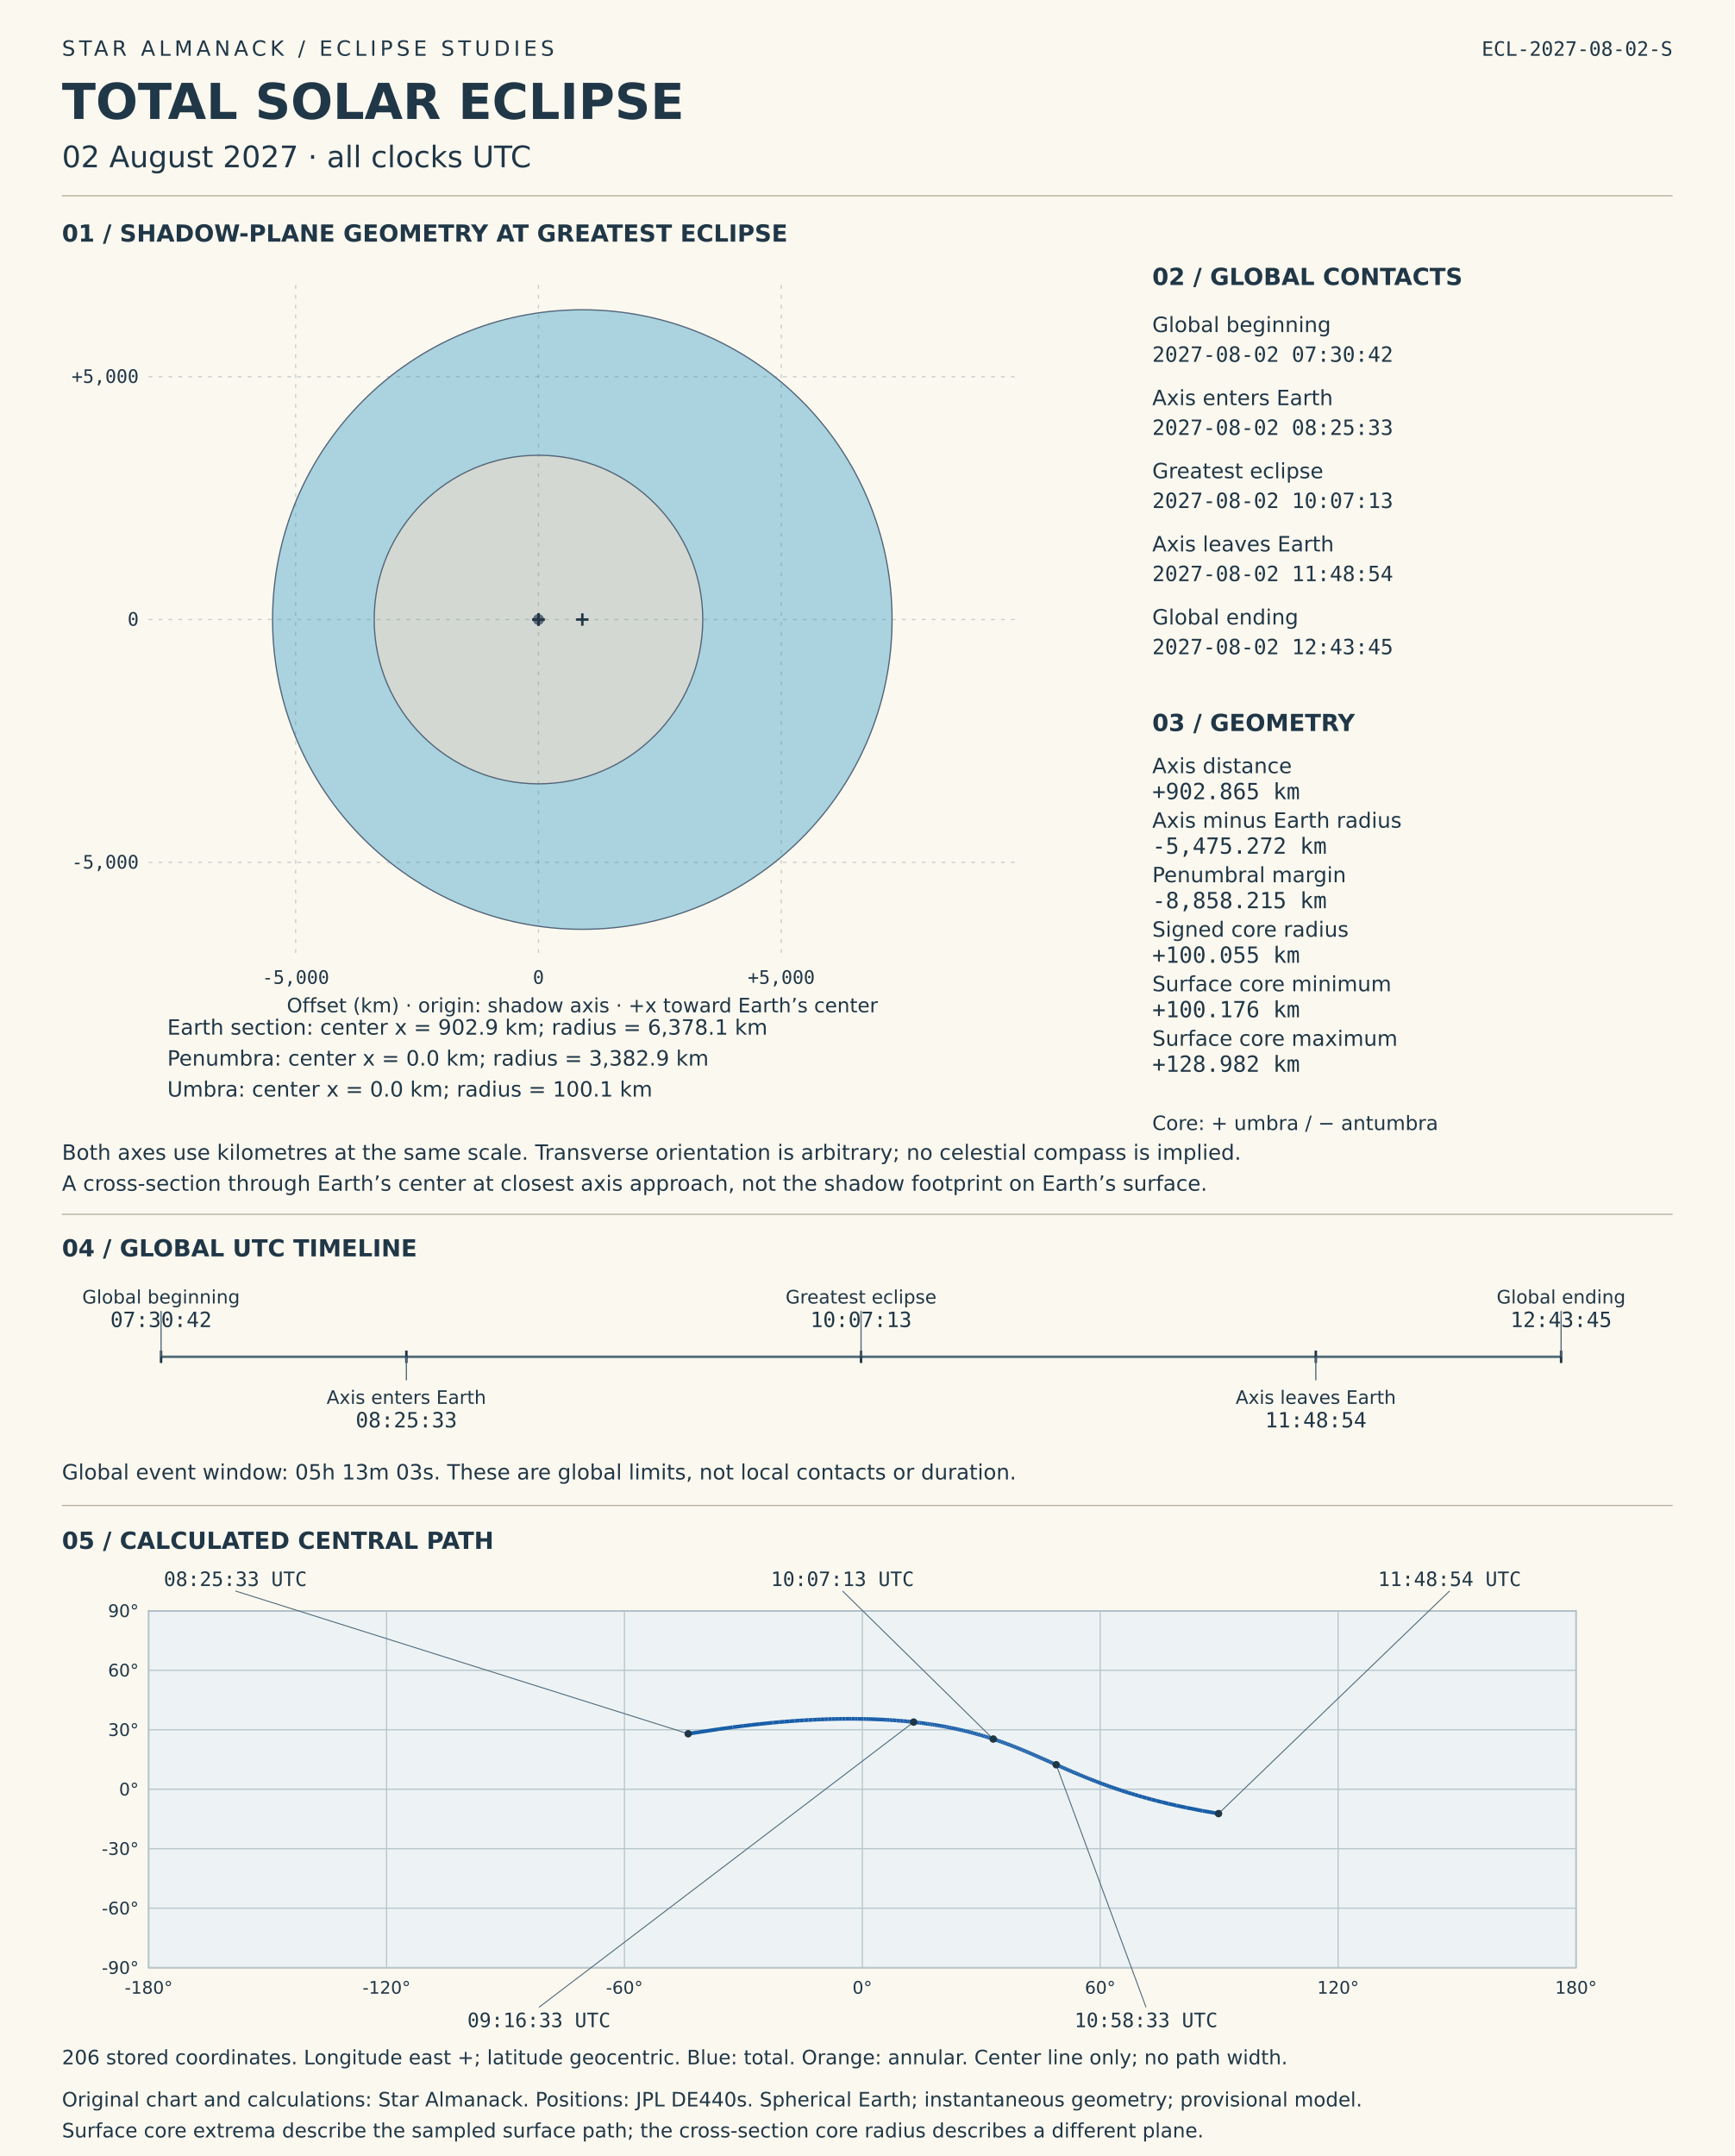
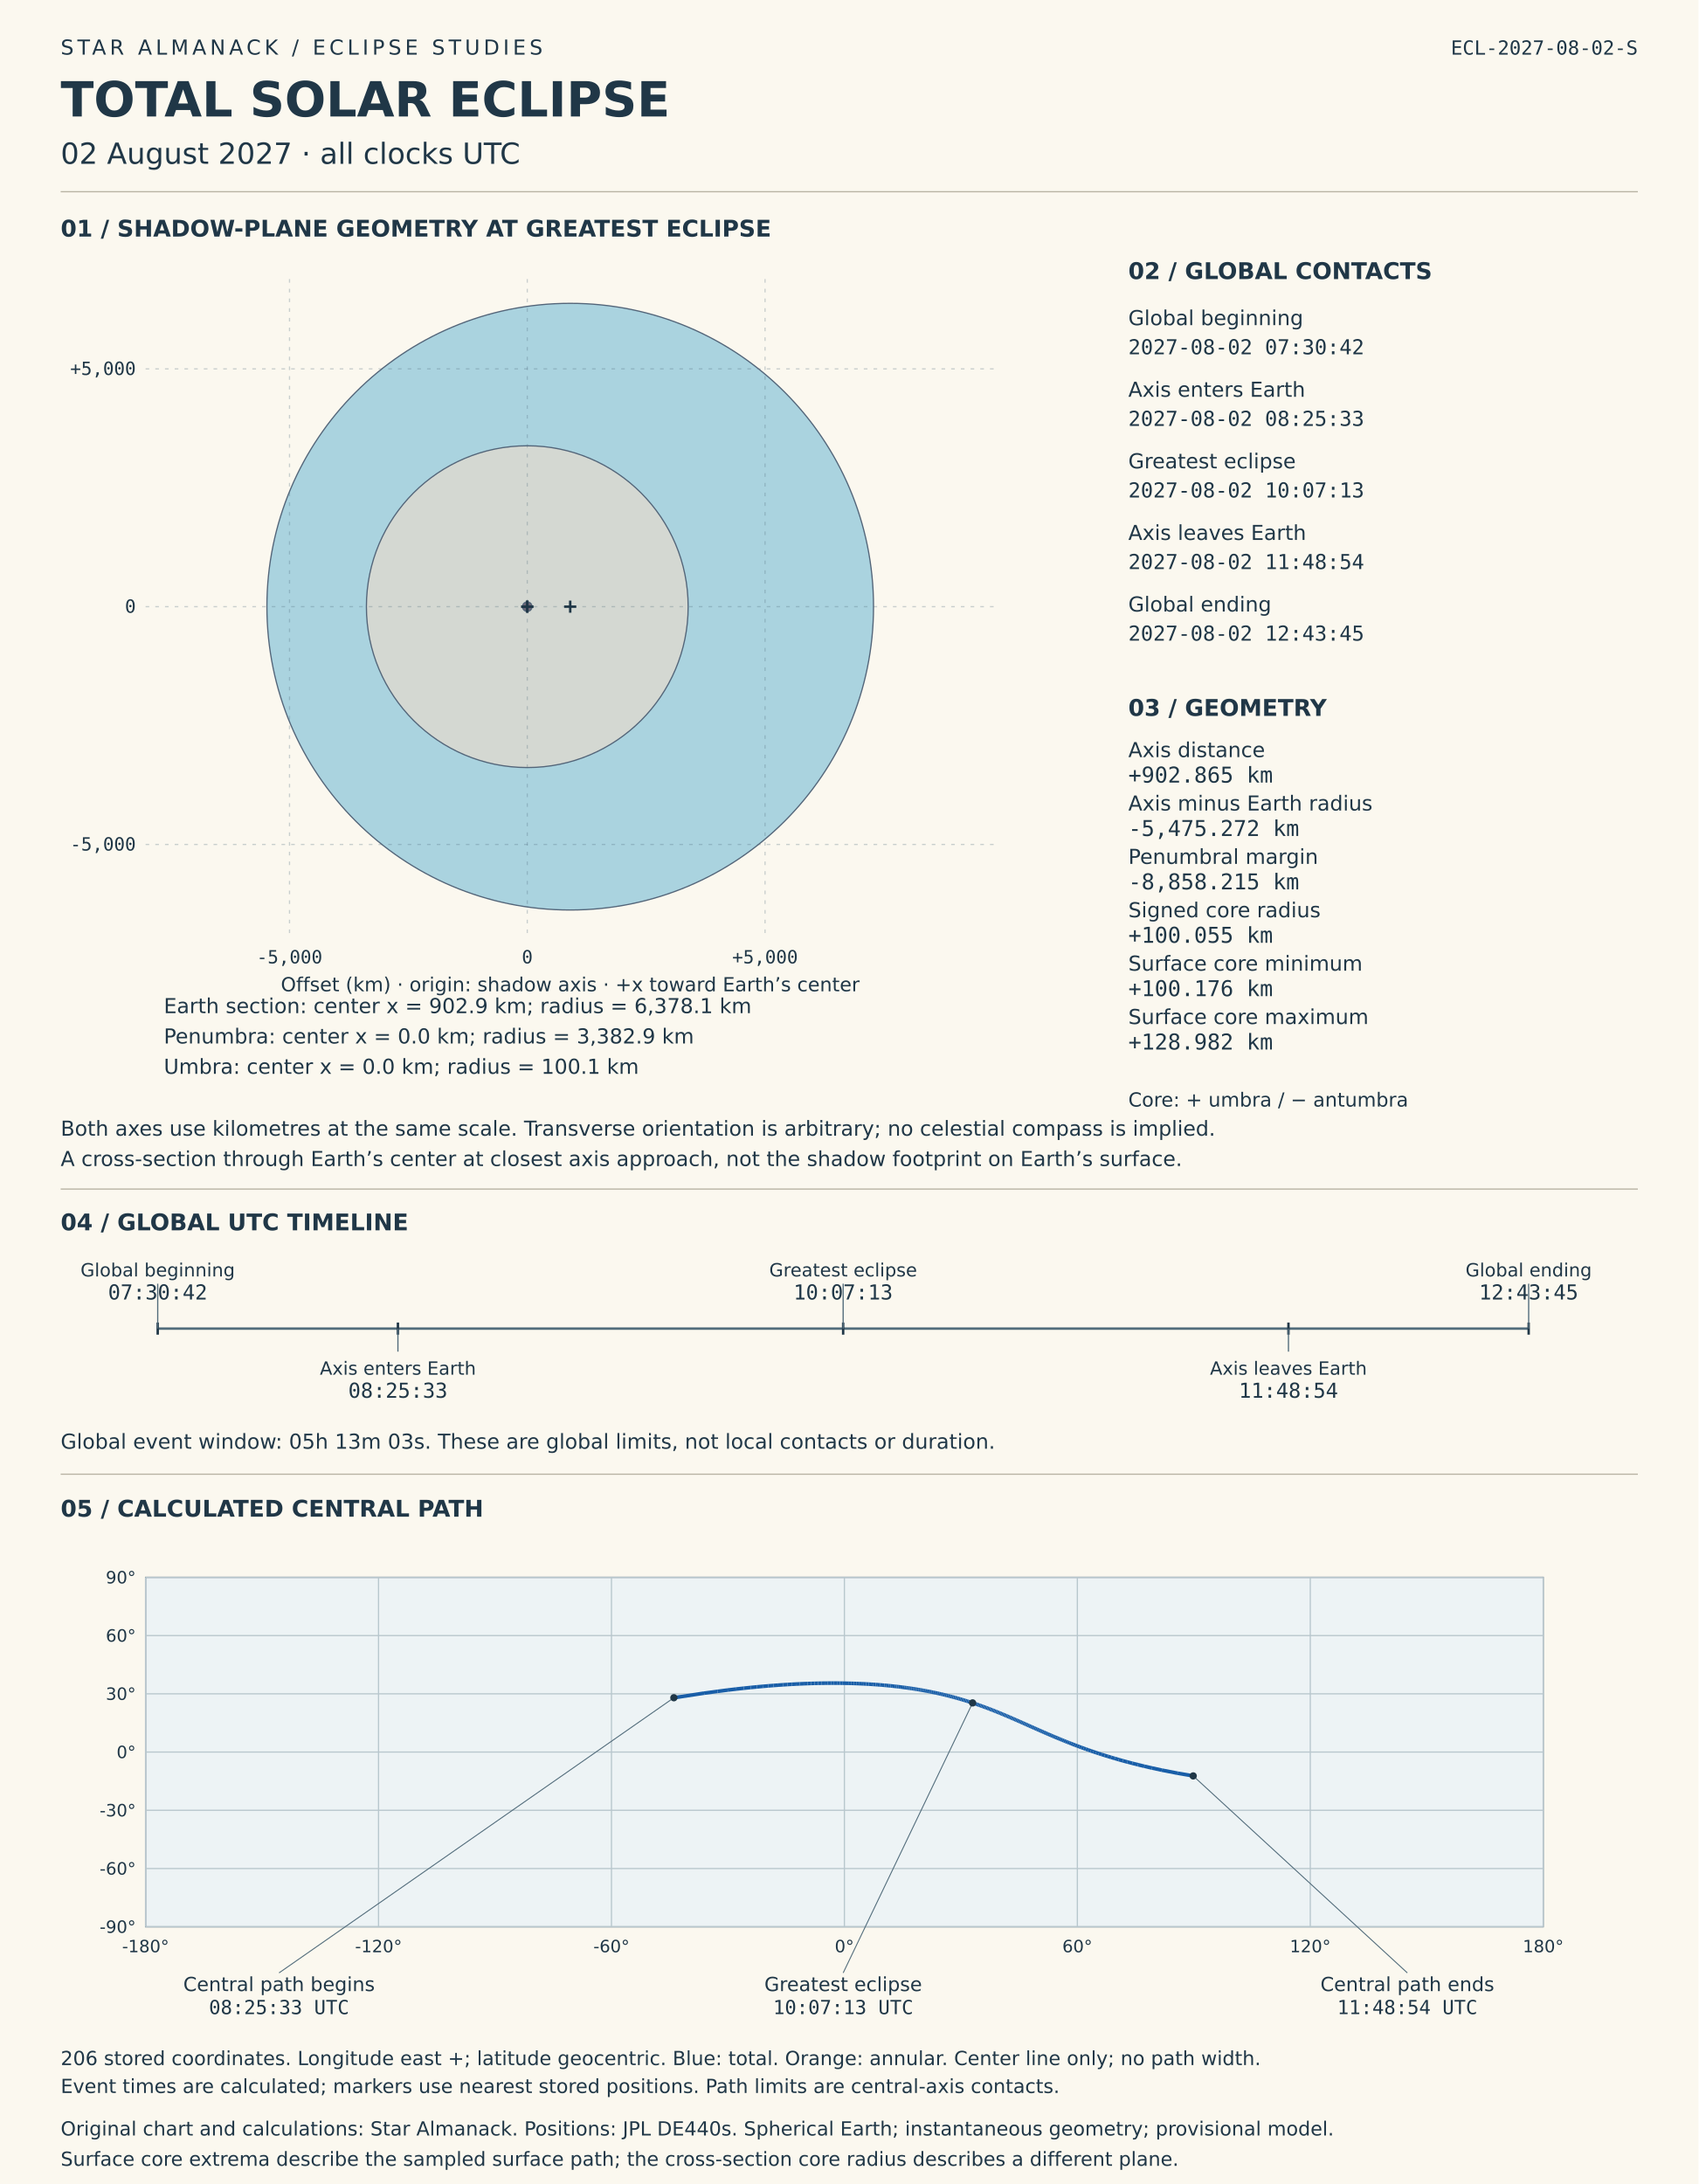
- <svg xmlns="http://www.w3.org/2000/svg" viewBox="0 0 1400 1740" role="img" aria-labelledby="solar-title solar-desc">
-   <rect width="1400" height="1740" fill="#fbf8ef" />
+ <svg xmlns="http://www.w3.org/2000/svg" viewBox="0 0 1400 1800" role="img" aria-labelledby="solar-title solar-desc">
+   <rect width="1400" height="1800" fill="#fbf8ef" />
  <style>text{font-family:DejaVu Sans,sans-serif;fill:#203747}.mono{font-family:DejaVu Sans Mono,monospace;font-variant-numeric:tabular-nums}</style>
  <text x="50" y="45" font-size="17" letter-spacing="3">STAR ALMANACK  /  ECLIPSE STUDIES</text>
  <text x="50" y="96" font-size="40" font-weight="bold">TOTAL SOLAR ECLIPSE</text>
  <text x="50" y="135" font-size="24">02 August 2027  ·  all clocks UTC</text>
  <text x="1350" y="45" font-size="16" text-anchor="end" class="mono">ECL-2027-08-02-S</text>
  <line x1="50" y1="158" x2="1350" y2="158" stroke="#b8b3a4" />
  <text x="50" y="195" font-size="19" font-weight="bold">01  /  SHADOW-PLANE GEOMETRY AT GREATEST ECLIPSE</text>
  <circle data-label="Earth section" cx="470" cy="500.0" r="250" fill="#96c9db" fill-opacity=".8" stroke="#536579" />
  <circle data-label="Penumbra" cx="434.611" cy="500.0" r="132.599" fill="#ded9ce" fill-opacity=".8" stroke="#536579" />
  <circle data-label="Umbra" cx="434.611" cy="500.0" r="3.922" fill="#51485d" fill-opacity=".8" stroke="#536579" />
  <g id="shadow-coordinate-grid">
    <line x1="238.629" y1="230" x2="238.629" y2="770" stroke="#526c7b" stroke-opacity=".3" stroke-dasharray="3 5" />
    <text x="238.629" y="794" font-size="15" text-anchor="middle" class="mono">-5,000</text>
    <line x1="434.611" y1="230" x2="434.611" y2="770" stroke="#526c7b" stroke-opacity=".3" stroke-dasharray="3 5" />
    <text x="434.611" y="794" font-size="15" text-anchor="middle" class="mono">0</text>
    <line x1="630.593" y1="230" x2="630.593" y2="770" stroke="#526c7b" stroke-opacity=".3" stroke-dasharray="3 5" />
    <text x="630.593" y="794" font-size="15" text-anchor="middle" class="mono">+5,000</text>
    <line x1="120" y1="695.982" x2="820" y2="695.982" stroke="#526c7b" stroke-opacity=".3" stroke-dasharray="3 5" />
    <text x="112" y="700.982" font-size="15" text-anchor="end" class="mono">-5,000</text>
    <line x1="120" y1="500.0" x2="820" y2="500.0" stroke="#526c7b" stroke-opacity=".3" stroke-dasharray="3 5" />
    <text x="112" y="505.0" font-size="15" text-anchor="end" class="mono">0</text>
    <line x1="120" y1="304.018" x2="820" y2="304.018" stroke="#526c7b" stroke-opacity=".3" stroke-dasharray="3 5" />
    <text x="112" y="309.018" font-size="15" text-anchor="end" class="mono">+5,000</text>
  </g>
  <line x1="465.0" y1="500.0" x2="475.0" y2="500.0" stroke="#203747" stroke-width="2" />
  <line x1="470.0" y1="495.0" x2="470.0" y2="505.0" stroke="#203747" stroke-width="2" />
  <text x="135" y="835" font-size="17">Earth section: center x = 902.9 km; radius = 6,378.1 km</text>
  <line x1="429.611" y1="500.0" x2="439.611" y2="500.0" stroke="#203747" stroke-width="2" />
  <line x1="434.611" y1="495.0" x2="434.611" y2="505.0" stroke="#203747" stroke-width="2" />
  <text x="135" y="860" font-size="17">Penumbra: center x = 0.0 km; radius = 3,382.9 km</text>
  <line x1="429.611" y1="500.0" x2="439.611" y2="500.0" stroke="#203747" stroke-width="2" />
  <line x1="434.611" y1="495.0" x2="434.611" y2="505.0" stroke="#203747" stroke-width="2" />
  <text x="135" y="885" font-size="17">Umbra: center x = 0.0 km; radius = 100.1 km</text>
  <text x="470" y="817" font-size="16" text-anchor="middle">Offset (km) · origin: shadow axis · +x toward Earth’s center</text>
  <text x="50" y="936" font-size="17">Both axes use kilometres at the same scale. Transverse orientation is arbitrary; no celestial compass is implied.</text>
  <text x="50" y="961" font-size="17">A cross-section through Earth’s center at closest axis approach, not the shadow footprint on Earth’s surface.</text>
  <text x="930" y="230" font-size="19" font-weight="bold">02  /  GLOBAL CONTACTS</text>
  <text x="930" y="268" font-size="17">Global beginning</text>
  <text x="930" y="292" font-size="17" class="mono">2027-08-02  07:30:42</text>
  <text x="930" y="327" font-size="17">Axis enters Earth</text>
  <text x="930" y="351" font-size="17" class="mono">2027-08-02  08:25:33</text>
  <text x="930" y="386" font-size="17">Greatest eclipse</text>
  <text x="930" y="410" font-size="17" class="mono">2027-08-02  10:07:13</text>
  <text x="930" y="445" font-size="17">Axis leaves Earth</text>
  <text x="930" y="469" font-size="17" class="mono">2027-08-02  11:48:54</text>
  <text x="930" y="504" font-size="17">Global ending</text>
  <text x="930" y="528" font-size="17" class="mono">2027-08-02  12:43:45</text>
  <text x="930" y="590" font-size="19" font-weight="bold">03  /  GEOMETRY</text>
  <text x="930" y="624" font-size="17">Axis distance</text>
  <text x="930" y="645" font-size="18" class="mono">+902.865 km</text>
  <text x="930" y="668" font-size="17">Axis minus Earth radius</text>
  <text x="930" y="689" font-size="18" class="mono">-5,475.272 km</text>
  <text x="930" y="712" font-size="17">Penumbral margin</text>
  <text x="930" y="733" font-size="18" class="mono">-8,858.215 km</text>
  <text x="930" y="756" font-size="17">Signed core radius</text>
  <text x="930" y="777" font-size="18" class="mono">+100.055 km</text>
  <text x="930" y="800" font-size="17">Surface core minimum</text>
  <text x="930" y="821" font-size="18" class="mono">+100.176 km</text>
  <text x="930" y="844" font-size="17">Surface core maximum</text>
  <text x="930" y="865" font-size="18" class="mono">+128.982 km</text>
  <text x="930" y="912" font-size="16">Core: + umbra / − antumbra</text>
  <line x1="50" y1="980" x2="1350" y2="980" stroke="#b8b3a4" />
  <text x="50" y="1014" font-size="19" font-weight="bold">04  /  GLOBAL UTC TIMELINE</text>
  <line x1="130" y1="1095" x2="1260" y2="1095" stroke="#526c7b" stroke-width="2" />
  <line x1="130.0" y1="1090" x2="130.0" y2="1100" stroke="#203747" stroke-width="2" />
  <line x1="130.0" y1="1095" x2="130.0" y2="1058" stroke="#526c7b" />
  <text x="130.0" y="1052" font-size="15" text-anchor="middle">Global beginning</text>
  <text x="130.0" y="1071" font-size="17" text-anchor="middle" class="mono">07:30:42</text>
  <line x1="327.989" y1="1090" x2="327.989" y2="1100" stroke="#203747" stroke-width="2" />
  <line x1="327.989" y1="1095" x2="327.989" y2="1114" stroke="#526c7b" />
  <text x="327.989" y="1133" font-size="15" text-anchor="middle">Axis enters Earth</text>
  <text x="327.989" y="1152" font-size="17" text-anchor="middle" class="mono">08:25:33</text>
  <line x1="694.97" y1="1090" x2="694.97" y2="1100" stroke="#203747" stroke-width="2" />
  <line x1="694.97" y1="1095" x2="694.97" y2="1058" stroke="#526c7b" />
  <text x="694.97" y="1052" font-size="15" text-anchor="middle">Greatest eclipse</text>
  <text x="694.97" y="1071" font-size="17" text-anchor="middle" class="mono">10:07:13</text>
  <line x1="1062.011" y1="1090" x2="1062.011" y2="1100" stroke="#203747" stroke-width="2" />
  <line x1="1062.011" y1="1095" x2="1062.011" y2="1114" stroke="#526c7b" />
  <text x="1062.011" y="1133" font-size="15" text-anchor="middle">Axis leaves Earth</text>
  <text x="1062.011" y="1152" font-size="17" text-anchor="middle" class="mono">11:48:54</text>
  <line x1="1260.0" y1="1090" x2="1260.0" y2="1100" stroke="#203747" stroke-width="2" />
  <line x1="1260.0" y1="1095" x2="1260.0" y2="1058" stroke="#526c7b" />
  <text x="1260.0" y="1052" font-size="15" text-anchor="middle">Global ending</text>
  <text x="1260.0" y="1071" font-size="17" text-anchor="middle" class="mono">12:43:45</text>
  <text x="50" y="1194" font-size="17">Global event window: 05h 13m 03s. These are global limits, not local contacts or duration.</text>
  <line x1="50" y1="1215" x2="1350" y2="1215" stroke="#b8b3a4" />
  <text x="50" y="1250" font-size="19" font-weight="bold">05  /  CALCULATED CENTRAL PATH</text>
  <g id="timed-central-path">
    <rect x="120" y="1300" width="1152" height="288" fill="#edf3f5" stroke="#708090" />
    <line x1="120.0" y1="1300" x2="120.0" y2="1588" stroke="#b8c7cd" />
    <text x="120.0" y="1609" font-size="14" text-anchor="middle">-180°</text>
    <line x1="312.0" y1="1300" x2="312.0" y2="1588" stroke="#b8c7cd" />
    <text x="312.0" y="1609" font-size="14" text-anchor="middle">-120°</text>
    <line x1="504.0" y1="1300" x2="504.0" y2="1588" stroke="#b8c7cd" />
    <text x="504.0" y="1609" font-size="14" text-anchor="middle">-60°</text>
    <line x1="696.0" y1="1300" x2="696.0" y2="1588" stroke="#b8c7cd" />
    <text x="696.0" y="1609" font-size="14" text-anchor="middle">0°</text>
    <line x1="888.0" y1="1300" x2="888.0" y2="1588" stroke="#b8c7cd" />
    <text x="888.0" y="1609" font-size="14" text-anchor="middle">60°</text>
    <line x1="1080.0" y1="1300" x2="1080.0" y2="1588" stroke="#b8c7cd" />
    <text x="1080.0" y="1609" font-size="14" text-anchor="middle">120°</text>
    <line x1="1272.0" y1="1300" x2="1272.0" y2="1588" stroke="#b8c7cd" />
    <text x="1272.0" y="1609" font-size="14" text-anchor="middle">180°</text>
    <line x1="120" y1="1588.0" x2="1272" y2="1588.0" stroke="#b8c7cd" />
    <text x="112" y="1593.0" font-size="14" text-anchor="end">-90°</text>
    <line x1="120" y1="1540.0" x2="1272" y2="1540.0" stroke="#b8c7cd" />
    <text x="112" y="1545.0" font-size="14" text-anchor="end">-60°</text>
    <line x1="120" y1="1492.0" x2="1272" y2="1492.0" stroke="#b8c7cd" />
    <text x="112" y="1497.0" font-size="14" text-anchor="end">-30°</text>
    <line x1="120" y1="1444.0" x2="1272" y2="1444.0" stroke="#b8c7cd" />
    <text x="112" y="1449.0" font-size="14" text-anchor="end">0°</text>
    <line x1="120" y1="1396.0" x2="1272" y2="1396.0" stroke="#b8c7cd" />
    <text x="112" y="1401.0" font-size="14" text-anchor="end">30°</text>
    <line x1="120" y1="1348.0" x2="1272" y2="1348.0" stroke="#b8c7cd" />
    <text x="112" y="1353.0" font-size="14" text-anchor="end">60°</text>
    <line x1="120" y1="1300.0" x2="1272" y2="1300.0" stroke="#b8c7cd" />
    <text x="112" y="1305.0" font-size="14" text-anchor="end">90°</text>
    <line x1="555.445" y1="1399.231" x2="580.402" y2="1395.449" stroke="#195ea8" stroke-width="3" />
    <line x1="580.402" y1="1395.449" x2="591.4" y2="1393.956" stroke="#195ea8" stroke-width="3" />
    <line x1="591.4" y1="1393.956" x2="599.817" y2="1392.894" stroke="#195ea8" stroke-width="3" />
    <line x1="599.817" y1="1392.894" x2="606.899" y2="1392.059" stroke="#195ea8" stroke-width="3" />
    <line x1="606.899" y1="1392.059" x2="613.126" y2="1391.371" stroke="#195ea8" stroke-width="3" />
    <line x1="613.126" y1="1391.371" x2="618.747" y2="1390.788" stroke="#195ea8" stroke-width="3" />
    <line x1="618.747" y1="1390.788" x2="623.908" y2="1390.287" stroke="#195ea8" stroke-width="3" />
    <line x1="623.908" y1="1390.287" x2="628.705" y2="1389.851" stroke="#195ea8" stroke-width="3" />
    <line x1="628.705" y1="1389.851" x2="633.203" y2="1389.468" stroke="#195ea8" stroke-width="3" />
    <line x1="633.203" y1="1389.468" x2="637.451" y2="1389.132" stroke="#195ea8" stroke-width="3" />
    <line x1="637.451" y1="1389.132" x2="641.486" y2="1388.835" stroke="#195ea8" stroke-width="3" />
    <line x1="641.486" y1="1388.835" x2="645.335" y2="1388.572" stroke="#195ea8" stroke-width="3" />
    <line x1="645.335" y1="1388.572" x2="649.02" y2="1388.34" stroke="#195ea8" stroke-width="3" />
    <line x1="649.02" y1="1388.34" x2="652.56" y2="1388.136" stroke="#195ea8" stroke-width="3" />
    <line x1="652.56" y1="1388.136" x2="655.97" y2="1387.956" stroke="#195ea8" stroke-width="3" />
    <line x1="655.97" y1="1387.956" x2="659.262" y2="1387.8" stroke="#195ea8" stroke-width="3" />
    <line x1="659.262" y1="1387.8" x2="662.447" y2="1387.664" stroke="#195ea8" stroke-width="3" />
    <line x1="662.447" y1="1387.664" x2="665.534" y2="1387.547" stroke="#195ea8" stroke-width="3" />
    <line x1="665.534" y1="1387.547" x2="668.53" y2="1387.448" stroke="#195ea8" stroke-width="3" />
    <line x1="668.53" y1="1387.448" x2="671.442" y2="1387.366" stroke="#195ea8" stroke-width="3" />
    <line x1="671.442" y1="1387.366" x2="674.276" y2="1387.3" stroke="#195ea8" stroke-width="3" />
    <line x1="674.276" y1="1387.3" x2="677.037" y2="1387.248" stroke="#195ea8" stroke-width="3" />
    <line x1="677.037" y1="1387.248" x2="679.73" y2="1387.209" stroke="#195ea8" stroke-width="3" />
    <line x1="679.73" y1="1387.209" x2="682.359" y2="1387.184" stroke="#195ea8" stroke-width="3" />
    <line x1="682.359" y1="1387.184" x2="684.927" y2="1387.171" stroke="#195ea8" stroke-width="3" />
    <line x1="684.927" y1="1387.171" x2="687.438" y2="1387.169" stroke="#195ea8" stroke-width="3" />
    <line x1="687.438" y1="1387.169" x2="689.896" y2="1387.179" stroke="#195ea8" stroke-width="3" />
    <line x1="689.896" y1="1387.179" x2="692.301" y2="1387.199" stroke="#195ea8" stroke-width="3" />
    <line x1="692.301" y1="1387.199" x2="694.658" y2="1387.229" stroke="#195ea8" stroke-width="3" />
    <line x1="694.658" y1="1387.229" x2="696.969" y2="1387.269" stroke="#195ea8" stroke-width="3" />
    <line x1="696.969" y1="1387.269" x2="699.235" y2="1387.318" stroke="#195ea8" stroke-width="3" />
    <line x1="699.235" y1="1387.318" x2="701.458" y2="1387.376" stroke="#195ea8" stroke-width="3" />
    <line x1="701.458" y1="1387.376" x2="703.641" y2="1387.443" stroke="#195ea8" stroke-width="3" />
    <line x1="703.641" y1="1387.443" x2="705.785" y2="1387.517" stroke="#195ea8" stroke-width="3" />
    <line x1="705.785" y1="1387.517" x2="707.891" y2="1387.6" stroke="#195ea8" stroke-width="3" />
    <line x1="707.891" y1="1387.6" x2="709.961" y2="1387.69" stroke="#195ea8" stroke-width="3" />
    <line x1="709.961" y1="1387.69" x2="711.996" y2="1387.787" stroke="#195ea8" stroke-width="3" />
    <line x1="711.996" y1="1387.787" x2="713.997" y2="1387.892" stroke="#195ea8" stroke-width="3" />
    <line x1="713.997" y1="1387.892" x2="715.966" y2="1388.003" stroke="#195ea8" stroke-width="3" />
    <line x1="715.966" y1="1388.003" x2="717.904" y2="1388.121" stroke="#195ea8" stroke-width="3" />
    <line x1="717.904" y1="1388.121" x2="719.812" y2="1388.245" stroke="#195ea8" stroke-width="3" />
    <line x1="719.812" y1="1388.245" x2="721.691" y2="1388.375" stroke="#195ea8" stroke-width="3" />
    <line x1="721.691" y1="1388.375" x2="723.541" y2="1388.512" stroke="#195ea8" stroke-width="3" />
    <line x1="723.541" y1="1388.512" x2="725.364" y2="1388.654" stroke="#195ea8" stroke-width="3" />
    <line x1="725.364" y1="1388.654" x2="727.16" y2="1388.802" stroke="#195ea8" stroke-width="3" />
    <line x1="727.16" y1="1388.802" x2="728.931" y2="1388.956" stroke="#195ea8" stroke-width="3" />
    <line x1="728.931" y1="1388.956" x2="730.676" y2="1389.115" stroke="#195ea8" stroke-width="3" />
    <line x1="730.676" y1="1389.115" x2="732.397" y2="1389.279" stroke="#195ea8" stroke-width="3" />
    <line x1="732.397" y1="1389.279" x2="734.095" y2="1389.448" stroke="#195ea8" stroke-width="3" />
    <line x1="734.095" y1="1389.448" x2="735.77" y2="1389.622" stroke="#195ea8" stroke-width="3" />
    <line x1="735.77" y1="1389.622" x2="737.422" y2="1389.801" stroke="#195ea8" stroke-width="3" />
    <line x1="737.422" y1="1389.801" x2="739.053" y2="1389.985" stroke="#195ea8" stroke-width="3" />
    <line x1="739.053" y1="1389.985" x2="740.662" y2="1390.173" stroke="#195ea8" stroke-width="3" />
    <line x1="740.662" y1="1390.173" x2="742.251" y2="1390.366" stroke="#195ea8" stroke-width="3" />
    <line x1="742.251" y1="1390.366" x2="743.82" y2="1390.563" stroke="#195ea8" stroke-width="3" />
    <line x1="743.82" y1="1390.563" x2="745.369" y2="1390.765" stroke="#195ea8" stroke-width="3" />
    <line x1="745.369" y1="1390.765" x2="746.9" y2="1390.971" stroke="#195ea8" stroke-width="3" />
    <line x1="746.9" y1="1390.971" x2="748.412" y2="1391.181" stroke="#195ea8" stroke-width="3" />
    <line x1="748.412" y1="1391.181" x2="749.905" y2="1391.395" stroke="#195ea8" stroke-width="3" />
    <line x1="749.905" y1="1391.395" x2="751.382" y2="1391.612" stroke="#195ea8" stroke-width="3" />
    <line x1="751.382" y1="1391.612" x2="752.841" y2="1391.834" stroke="#195ea8" stroke-width="3" />
    <line x1="752.841" y1="1391.834" x2="754.283" y2="1392.06" stroke="#195ea8" stroke-width="3" />
    <line x1="754.283" y1="1392.06" x2="755.709" y2="1392.289" stroke="#195ea8" stroke-width="3" />
    <line x1="755.709" y1="1392.289" x2="757.119" y2="1392.522" stroke="#195ea8" stroke-width="3" />
    <line x1="757.119" y1="1392.522" x2="758.513" y2="1392.758" stroke="#195ea8" stroke-width="3" />
    <line x1="758.513" y1="1392.758" x2="759.892" y2="1392.998" stroke="#195ea8" stroke-width="3" />
    <line x1="759.892" y1="1392.998" x2="761.256" y2="1393.242" stroke="#195ea8" stroke-width="3" />
    <line x1="761.256" y1="1393.242" x2="762.606" y2="1393.489" stroke="#195ea8" stroke-width="3" />
    <line x1="762.606" y1="1393.489" x2="763.942" y2="1393.739" stroke="#195ea8" stroke-width="3" />
    <line x1="763.942" y1="1393.739" x2="765.264" y2="1393.992" stroke="#195ea8" stroke-width="3" />
    <line x1="765.264" y1="1393.992" x2="766.572" y2="1394.249" stroke="#195ea8" stroke-width="3" />
    <line x1="766.572" y1="1394.249" x2="767.868" y2="1394.509" stroke="#195ea8" stroke-width="3" />
    <line x1="767.868" y1="1394.509" x2="769.15" y2="1394.772" stroke="#195ea8" stroke-width="3" />
    <line x1="769.15" y1="1394.772" x2="770.42" y2="1395.038" stroke="#195ea8" stroke-width="3" />
    <line x1="770.42" y1="1395.038" x2="771.678" y2="1395.307" stroke="#195ea8" stroke-width="3" />
    <line x1="771.678" y1="1395.307" x2="772.924" y2="1395.579" stroke="#195ea8" stroke-width="3" />
    <line x1="772.924" y1="1395.579" x2="774.159" y2="1395.854" stroke="#195ea8" stroke-width="3" />
    <line x1="774.159" y1="1395.854" x2="775.382" y2="1396.132" stroke="#195ea8" stroke-width="3" />
    <line x1="775.382" y1="1396.132" x2="776.594" y2="1396.413" stroke="#195ea8" stroke-width="3" />
    <line x1="776.594" y1="1396.413" x2="777.795" y2="1396.697" stroke="#195ea8" stroke-width="3" />
    <line x1="777.795" y1="1396.697" x2="778.985" y2="1396.983" stroke="#195ea8" stroke-width="3" />
    <line x1="778.985" y1="1396.983" x2="780.166" y2="1397.273" stroke="#195ea8" stroke-width="3" />
    <line x1="780.166" y1="1397.273" x2="781.336" y2="1397.565" stroke="#195ea8" stroke-width="3" />
    <line x1="781.336" y1="1397.565" x2="782.497" y2="1397.86" stroke="#195ea8" stroke-width="3" />
    <line x1="782.497" y1="1397.86" x2="783.649" y2="1398.157" stroke="#195ea8" stroke-width="3" />
    <line x1="783.649" y1="1398.157" x2="784.791" y2="1398.457" stroke="#195ea8" stroke-width="3" />
    <line x1="784.791" y1="1398.457" x2="785.924" y2="1398.76" stroke="#195ea8" stroke-width="3" />
    <line x1="785.924" y1="1398.76" x2="787.048" y2="1399.065" stroke="#195ea8" stroke-width="3" />
    <line x1="787.048" y1="1399.065" x2="788.164" y2="1399.373" stroke="#195ea8" stroke-width="3" />
    <line x1="788.164" y1="1399.373" x2="789.272" y2="1399.684" stroke="#195ea8" stroke-width="3" />
    <line x1="789.272" y1="1399.684" x2="790.372" y2="1399.997" stroke="#195ea8" stroke-width="3" />
    <line x1="790.372" y1="1399.997" x2="791.464" y2="1400.312" stroke="#195ea8" stroke-width="3" />
    <line x1="791.464" y1="1400.312" x2="792.548" y2="1400.63" stroke="#195ea8" stroke-width="3" />
    <line x1="792.548" y1="1400.63" x2="793.626" y2="1400.951" stroke="#195ea8" stroke-width="3" />
    <line x1="793.626" y1="1400.951" x2="794.696" y2="1401.274" stroke="#195ea8" stroke-width="3" />
    <line x1="794.696" y1="1401.274" x2="795.759" y2="1401.599" stroke="#195ea8" stroke-width="3" />
    <line x1="795.759" y1="1401.599" x2="796.816" y2="1401.927" stroke="#195ea8" stroke-width="3" />
    <line x1="796.816" y1="1401.927" x2="797.866" y2="1402.257" stroke="#195ea8" stroke-width="3" />
    <line x1="797.866" y1="1402.257" x2="798.91" y2="1402.59" stroke="#195ea8" stroke-width="3" />
    <line x1="798.91" y1="1402.59" x2="799.948" y2="1402.925" stroke="#195ea8" stroke-width="3" />
    <line x1="799.948" y1="1402.925" x2="800.98" y2="1403.262" stroke="#195ea8" stroke-width="3" />
    <line x1="800.98" y1="1403.262" x2="801.666" y2="1403.489" stroke="#195ea8" stroke-width="3" />
    <line x1="801.666" y1="1403.489" x2="802.007" y2="1403.602" stroke="#195ea8" stroke-width="3" />
    <line x1="802.007" y1="1403.602" x2="803.029" y2="1403.944" stroke="#195ea8" stroke-width="3" />
    <line x1="803.029" y1="1403.944" x2="804.045" y2="1404.289" stroke="#195ea8" stroke-width="3" />
    <line x1="804.045" y1="1404.289" x2="805.057" y2="1404.636" stroke="#195ea8" stroke-width="3" />
    <line x1="805.057" y1="1404.636" x2="806.064" y2="1404.985" stroke="#195ea8" stroke-width="3" />
    <line x1="806.064" y1="1404.985" x2="807.066" y2="1405.337" stroke="#195ea8" stroke-width="3" />
    <line x1="807.066" y1="1405.337" x2="808.065" y2="1405.691" stroke="#195ea8" stroke-width="3" />
    <line x1="808.065" y1="1405.691" x2="809.059" y2="1406.047" stroke="#195ea8" stroke-width="3" />
    <line x1="809.059" y1="1406.047" x2="810.05" y2="1406.406" stroke="#195ea8" stroke-width="3" />
    <line x1="810.05" y1="1406.406" x2="811.037" y2="1406.767" stroke="#195ea8" stroke-width="3" />
    <line x1="811.037" y1="1406.767" x2="812.02" y2="1407.13" stroke="#195ea8" stroke-width="3" />
    <line x1="812.02" y1="1407.13" x2="813.001" y2="1407.496" stroke="#195ea8" stroke-width="3" />
    <line x1="813.001" y1="1407.496" x2="813.978" y2="1407.864" stroke="#195ea8" stroke-width="3" />
    <line x1="813.978" y1="1407.864" x2="814.953" y2="1408.234" stroke="#195ea8" stroke-width="3" />
    <line x1="814.953" y1="1408.234" x2="815.926" y2="1408.607" stroke="#195ea8" stroke-width="3" />
    <line x1="815.926" y1="1408.607" x2="816.896" y2="1408.982" stroke="#195ea8" stroke-width="3" />
    <line x1="816.896" y1="1408.982" x2="817.864" y2="1409.359" stroke="#195ea8" stroke-width="3" />
    <line x1="817.864" y1="1409.359" x2="818.83" y2="1409.739" stroke="#195ea8" stroke-width="3" />
    <line x1="818.83" y1="1409.739" x2="819.795" y2="1410.122" stroke="#195ea8" stroke-width="3" />
    <line x1="819.795" y1="1410.122" x2="820.759" y2="1410.506" stroke="#195ea8" stroke-width="3" />
    <line x1="820.759" y1="1410.506" x2="821.721" y2="1410.893" stroke="#195ea8" stroke-width="3" />
    <line x1="821.721" y1="1410.893" x2="822.683" y2="1411.283" stroke="#195ea8" stroke-width="3" />
    <line x1="822.683" y1="1411.283" x2="823.644" y2="1411.675" stroke="#195ea8" stroke-width="3" />
    <line x1="823.644" y1="1411.675" x2="824.604" y2="1412.069" stroke="#195ea8" stroke-width="3" />
    <line x1="824.604" y1="1412.069" x2="825.565" y2="1412.466" stroke="#195ea8" stroke-width="3" />
    <line x1="825.565" y1="1412.466" x2="826.525" y2="1412.865" stroke="#195ea8" stroke-width="3" />
    <line x1="826.525" y1="1412.865" x2="827.486" y2="1413.267" stroke="#195ea8" stroke-width="3" />
    <line x1="827.486" y1="1413.267" x2="828.448" y2="1413.672" stroke="#195ea8" stroke-width="3" />
    <line x1="828.448" y1="1413.672" x2="829.41" y2="1414.078" stroke="#195ea8" stroke-width="3" />
    <line x1="829.41" y1="1414.078" x2="830.374" y2="1414.488" stroke="#195ea8" stroke-width="3" />
    <line x1="830.374" y1="1414.488" x2="831.339" y2="1414.9" stroke="#195ea8" stroke-width="3" />
    <line x1="831.339" y1="1414.9" x2="832.306" y2="1415.315" stroke="#195ea8" stroke-width="3" />
    <line x1="832.306" y1="1415.315" x2="833.274" y2="1415.732" stroke="#195ea8" stroke-width="3" />
    <line x1="833.274" y1="1415.732" x2="834.246" y2="1416.153" stroke="#195ea8" stroke-width="3" />
    <line x1="834.246" y1="1416.153" x2="835.219" y2="1416.575" stroke="#195ea8" stroke-width="3" />
    <line x1="835.219" y1="1416.575" x2="836.196" y2="1417.001" stroke="#195ea8" stroke-width="3" />
    <line x1="836.196" y1="1417.001" x2="837.176" y2="1417.429" stroke="#195ea8" stroke-width="3" />
    <line x1="837.176" y1="1417.429" x2="838.159" y2="1417.861" stroke="#195ea8" stroke-width="3" />
    <line x1="838.159" y1="1417.861" x2="839.146" y2="1418.295" stroke="#195ea8" stroke-width="3" />
    <line x1="839.146" y1="1418.295" x2="840.137" y2="1418.732" stroke="#195ea8" stroke-width="3" />
    <line x1="840.137" y1="1418.732" x2="841.133" y2="1419.172" stroke="#195ea8" stroke-width="3" />
    <line x1="841.133" y1="1419.172" x2="842.134" y2="1419.615" stroke="#195ea8" stroke-width="3" />
    <line x1="842.134" y1="1419.615" x2="843.14" y2="1420.061" stroke="#195ea8" stroke-width="3" />
    <line x1="843.14" y1="1420.061" x2="844.152" y2="1420.51" stroke="#195ea8" stroke-width="3" />
    <line x1="844.152" y1="1420.51" x2="845.169" y2="1420.962" stroke="#195ea8" stroke-width="3" />
    <line x1="845.169" y1="1420.962" x2="846.194" y2="1421.418" stroke="#195ea8" stroke-width="3" />
    <line x1="846.194" y1="1421.418" x2="847.225" y2="1421.876" stroke="#195ea8" stroke-width="3" />
    <line x1="847.225" y1="1421.876" x2="848.263" y2="1422.339" stroke="#195ea8" stroke-width="3" />
    <line x1="848.263" y1="1422.339" x2="849.309" y2="1422.804" stroke="#195ea8" stroke-width="3" />
    <line x1="849.309" y1="1422.804" x2="850.364" y2="1423.273" stroke="#195ea8" stroke-width="3" />
    <line x1="850.364" y1="1423.273" x2="851.427" y2="1423.746" stroke="#195ea8" stroke-width="3" />
    <line x1="851.427" y1="1423.746" x2="852.499" y2="1424.222" stroke="#195ea8" stroke-width="3" />
    <line x1="852.499" y1="1424.222" x2="853.581" y2="1424.702" stroke="#195ea8" stroke-width="3" />
    <line x1="853.581" y1="1424.702" x2="854.674" y2="1425.186" stroke="#195ea8" stroke-width="3" />
    <line x1="854.674" y1="1425.186" x2="855.777" y2="1425.673" stroke="#195ea8" stroke-width="3" />
    <line x1="855.777" y1="1425.673" x2="856.893" y2="1426.165" stroke="#195ea8" stroke-width="3" />
    <line x1="856.893" y1="1426.165" x2="858.02" y2="1426.661" stroke="#195ea8" stroke-width="3" />
    <line x1="858.02" y1="1426.661" x2="859.16" y2="1427.161" stroke="#195ea8" stroke-width="3" />
    <line x1="859.16" y1="1427.161" x2="860.314" y2="1427.665" stroke="#195ea8" stroke-width="3" />
    <line x1="860.314" y1="1427.665" x2="861.482" y2="1428.173" stroke="#195ea8" stroke-width="3" />
    <line x1="861.482" y1="1428.173" x2="862.665" y2="1428.687" stroke="#195ea8" stroke-width="3" />
    <line x1="862.665" y1="1428.687" x2="863.864" y2="1429.205" stroke="#195ea8" stroke-width="3" />
    <line x1="863.864" y1="1429.205" x2="865.08" y2="1429.728" stroke="#195ea8" stroke-width="3" />
    <line x1="865.08" y1="1429.728" x2="866.314" y2="1430.255" stroke="#195ea8" stroke-width="3" />
    <line x1="866.314" y1="1430.255" x2="867.566" y2="1430.789" stroke="#195ea8" stroke-width="3" />
    <line x1="867.566" y1="1430.789" x2="868.838" y2="1431.327" stroke="#195ea8" stroke-width="3" />
    <line x1="868.838" y1="1431.327" x2="870.132" y2="1431.871" stroke="#195ea8" stroke-width="3" />
    <line x1="870.132" y1="1431.871" x2="871.447" y2="1432.421" stroke="#195ea8" stroke-width="3" />
    <line x1="871.447" y1="1432.421" x2="872.786" y2="1432.976" stroke="#195ea8" stroke-width="3" />
    <line x1="872.786" y1="1432.976" x2="874.15" y2="1433.538" stroke="#195ea8" stroke-width="3" />
    <line x1="874.15" y1="1433.538" x2="875.54" y2="1434.107" stroke="#195ea8" stroke-width="3" />
    <line x1="875.54" y1="1434.107" x2="876.959" y2="1434.682" stroke="#195ea8" stroke-width="3" />
    <line x1="876.959" y1="1434.682" x2="878.407" y2="1435.264" stroke="#195ea8" stroke-width="3" />
    <line x1="878.407" y1="1435.264" x2="879.886" y2="1435.854" stroke="#195ea8" stroke-width="3" />
    <line x1="879.886" y1="1435.854" x2="881.4" y2="1436.452" stroke="#195ea8" stroke-width="3" />
    <line x1="881.4" y1="1436.452" x2="882.949" y2="1437.057" stroke="#195ea8" stroke-width="3" />
    <line x1="882.949" y1="1437.057" x2="884.536" y2="1437.671" stroke="#195ea8" stroke-width="3" />
    <line x1="884.536" y1="1437.671" x2="886.165" y2="1438.294" stroke="#195ea8" stroke-width="3" />
    <line x1="886.165" y1="1438.294" x2="887.838" y2="1438.927" stroke="#195ea8" stroke-width="3" />
    <line x1="887.838" y1="1438.927" x2="889.558" y2="1439.57" stroke="#195ea8" stroke-width="3" />
    <line x1="889.558" y1="1439.57" x2="891.33" y2="1440.223" stroke="#195ea8" stroke-width="3" />
    <line x1="891.33" y1="1440.223" x2="893.156" y2="1440.888" stroke="#195ea8" stroke-width="3" />
    <line x1="893.156" y1="1440.888" x2="895.043" y2="1441.565" stroke="#195ea8" stroke-width="3" />
    <line x1="895.043" y1="1441.565" x2="896.994" y2="1442.255" stroke="#195ea8" stroke-width="3" />
    <line x1="896.994" y1="1442.255" x2="899.016" y2="1442.959" stroke="#195ea8" stroke-width="3" />
    <line x1="899.016" y1="1442.959" x2="901.117" y2="1443.679" stroke="#195ea8" stroke-width="3" />
    <line x1="901.117" y1="1443.679" x2="903.303" y2="1444.415" stroke="#195ea8" stroke-width="3" />
    <line x1="903.303" y1="1444.415" x2="905.584" y2="1445.17" stroke="#195ea8" stroke-width="3" />
    <line x1="905.584" y1="1445.17" x2="907.971" y2="1445.944" stroke="#195ea8" stroke-width="3" />
    <line x1="907.971" y1="1445.944" x2="910.476" y2="1446.741" stroke="#195ea8" stroke-width="3" />
    <line x1="910.476" y1="1446.741" x2="913.116" y2="1447.562" stroke="#195ea8" stroke-width="3" />
    <line x1="913.116" y1="1447.562" x2="915.909" y2="1448.412" stroke="#195ea8" stroke-width="3" />
    <line x1="915.909" y1="1448.412" x2="918.88" y2="1449.293" stroke="#195ea8" stroke-width="3" />
    <line x1="918.88" y1="1449.293" x2="922.059" y2="1450.211" stroke="#195ea8" stroke-width="3" />
    <line x1="922.059" y1="1450.211" x2="925.486" y2="1451.174" stroke="#195ea8" stroke-width="3" />
    <line x1="925.486" y1="1451.174" x2="929.216" y2="1452.188" stroke="#195ea8" stroke-width="3" />
    <line x1="929.216" y1="1452.188" x2="933.324" y2="1453.269" stroke="#195ea8" stroke-width="3" />
    <line x1="933.324" y1="1453.269" x2="937.927" y2="1454.433" stroke="#195ea8" stroke-width="3" />
    <line x1="937.927" y1="1454.433" x2="943.212" y2="1455.712" stroke="#195ea8" stroke-width="3" />
    <line x1="943.212" y1="1455.712" x2="949.521" y2="1457.161" stroke="#195ea8" stroke-width="3" />
    <line x1="949.521" y1="1457.161" x2="957.637" y2="1458.908" stroke="#195ea8" stroke-width="3" />
    <line x1="957.637" y1="1458.908" x2="970.64" y2="1461.449" stroke="#195ea8" stroke-width="3" />
    <line x1="970.64" y1="1461.449" x2="983.501" y2="1463.675" stroke="#195ea8" stroke-width="3" />
-     <line x1="555.445" y1="1399.231" x2="190" y2="1284" stroke="#526c7b" stroke-width=".8" />
+     <line x1="555.445" y1="1399.231" x2="230" y2="1626" stroke="#526c7b" stroke-width=".8" />
    <circle data-utc="2027-08-02T08:25:33Z" cx="555.445" cy="1399.231" r="3" fill="#203747" />
-     <text x="190" y="1280" font-size="16" text-anchor="middle" class="mono">08:25:33 UTC</text>
-     <line x1="737.422" y1="1389.801" x2="435" y2="1620" stroke="#526c7b" stroke-width=".8" />
-     <circle data-utc="2027-08-02T09:16:33Z" cx="737.422" cy="1389.801" r="3" fill="#203747" />
-     <text x="435" y="1636" font-size="16" text-anchor="middle" class="mono">09:16:33 UTC</text>
-     <line x1="801.666" y1="1403.489" x2="680" y2="1284" stroke="#526c7b" stroke-width=".8" />
+     <text x="230" y="1641" font-size="16" text-anchor="middle">Central path begins</text>
+     <text x="230" y="1660" font-size="16" text-anchor="middle" class="mono">08:25:33 UTC</text>
+     <line x1="801.666" y1="1403.489" x2="695" y2="1626" stroke="#526c7b" stroke-width=".8" />
    <circle data-utc="2027-08-02T10:07:13Z" cx="801.666" cy="1403.489" r="3" fill="#203747" />
-     <text x="680" y="1280" font-size="16" text-anchor="middle" class="mono">10:07:13 UTC</text>
-     <line x1="852.499" y1="1424.222" x2="925" y2="1620" stroke="#526c7b" stroke-width=".8" />
-     <circle data-utc="2027-08-02T10:58:33Z" cx="852.499" cy="1424.222" r="3" fill="#203747" />
-     <text x="925" y="1636" font-size="16" text-anchor="middle" class="mono">10:58:33 UTC</text>
-     <line x1="983.501" y1="1463.675" x2="1170" y2="1284" stroke="#526c7b" stroke-width=".8" />
+     <text x="695" y="1641" font-size="16" text-anchor="middle">Greatest eclipse</text>
+     <text x="695" y="1660" font-size="16" text-anchor="middle" class="mono">10:07:13 UTC</text>
+     <line x1="983.501" y1="1463.675" x2="1160" y2="1626" stroke="#526c7b" stroke-width=".8" />
    <circle data-utc="2027-08-02T11:48:54Z" cx="983.501" cy="1463.675" r="3" fill="#203747" />
-     <text x="1170" y="1280" font-size="16" text-anchor="middle" class="mono">11:48:54 UTC</text>
+     <text x="1160" y="1641" font-size="16" text-anchor="middle">Central path ends</text>
+     <text x="1160" y="1660" font-size="16" text-anchor="middle" class="mono">11:48:54 UTC</text>
  </g>
-   <text x="50" y="1666" font-size="16">206 stored coordinates. Longitude east +; latitude geocentric. Blue: total. Orange: annular. Center line only; no path width.</text>
-   <text x="50" y="1700" font-size="16">Original chart and calculations: Star Almanack. Positions: JPL DE440s. Spherical Earth; instantaneous geometry; provisional model.</text>
-   <text x="50" y="1725" font-size="16">Surface core extrema describe the sampled surface path; the cross-section core radius describes a different plane.</text>
+   <text x="50" y="1725" font-size="16">Event times are calculated; markers use nearest stored positions. Path limits are central-axis contacts.</text>
+   <text x="50" y="1702" font-size="16">206 stored coordinates. Longitude east +; latitude geocentric. Blue: total. Orange: annular. Center line only; no path width.</text>
+   <text x="50" y="1760" font-size="16">Original chart and calculations: Star Almanack. Positions: JPL DE440s. Spherical Earth; instantaneous geometry; provisional model.</text>
+   <text x="50" y="1785" font-size="16">Surface core extrema describe the sampled surface path; the cross-section core radius describes a different plane.</text>
</svg>
